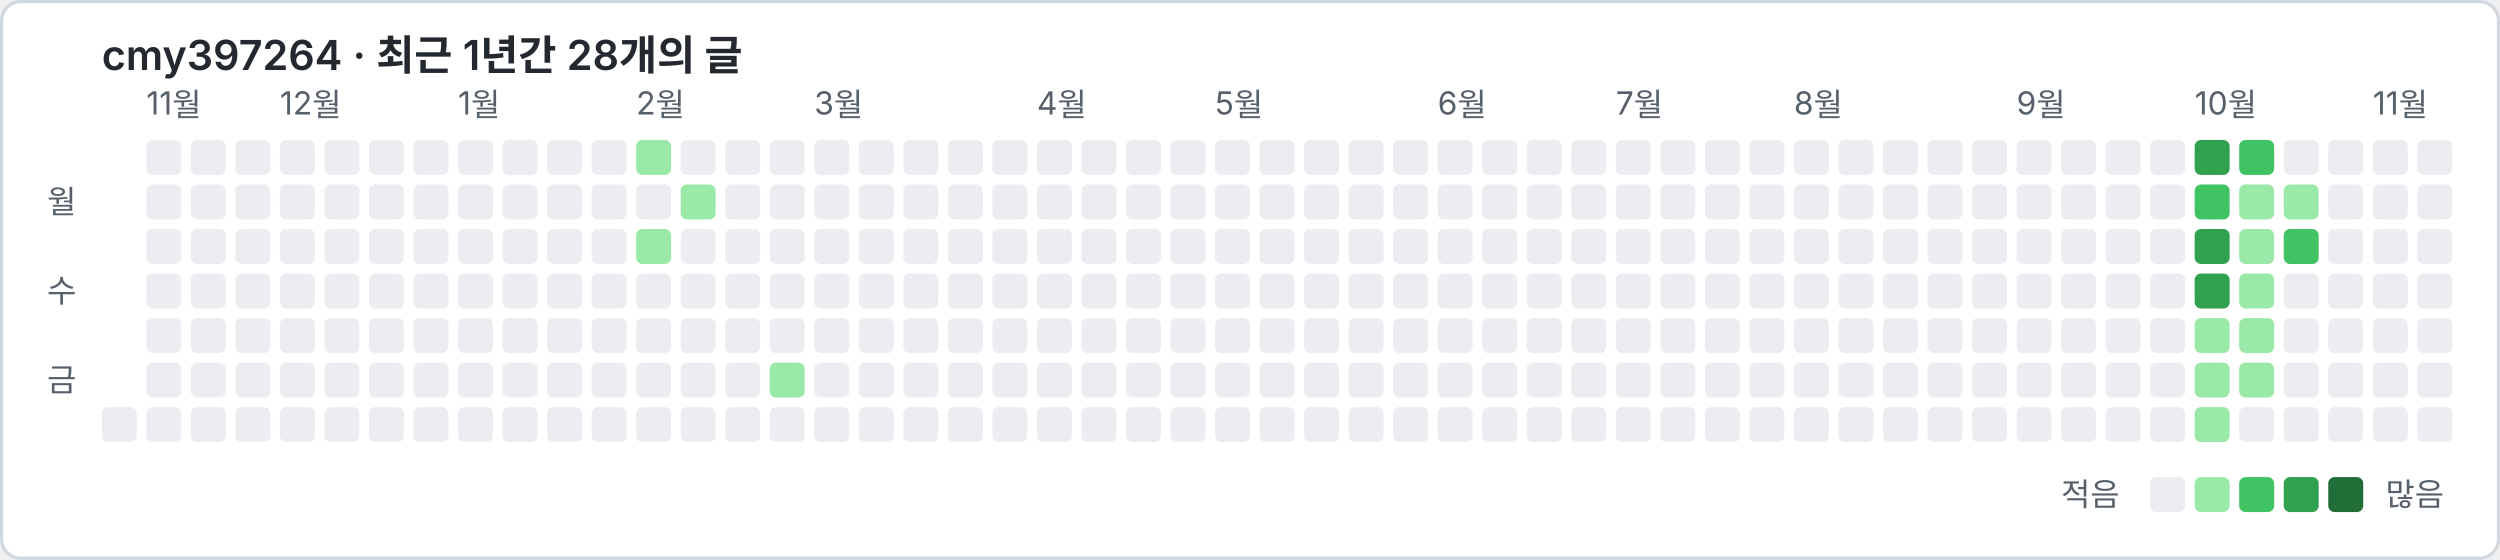
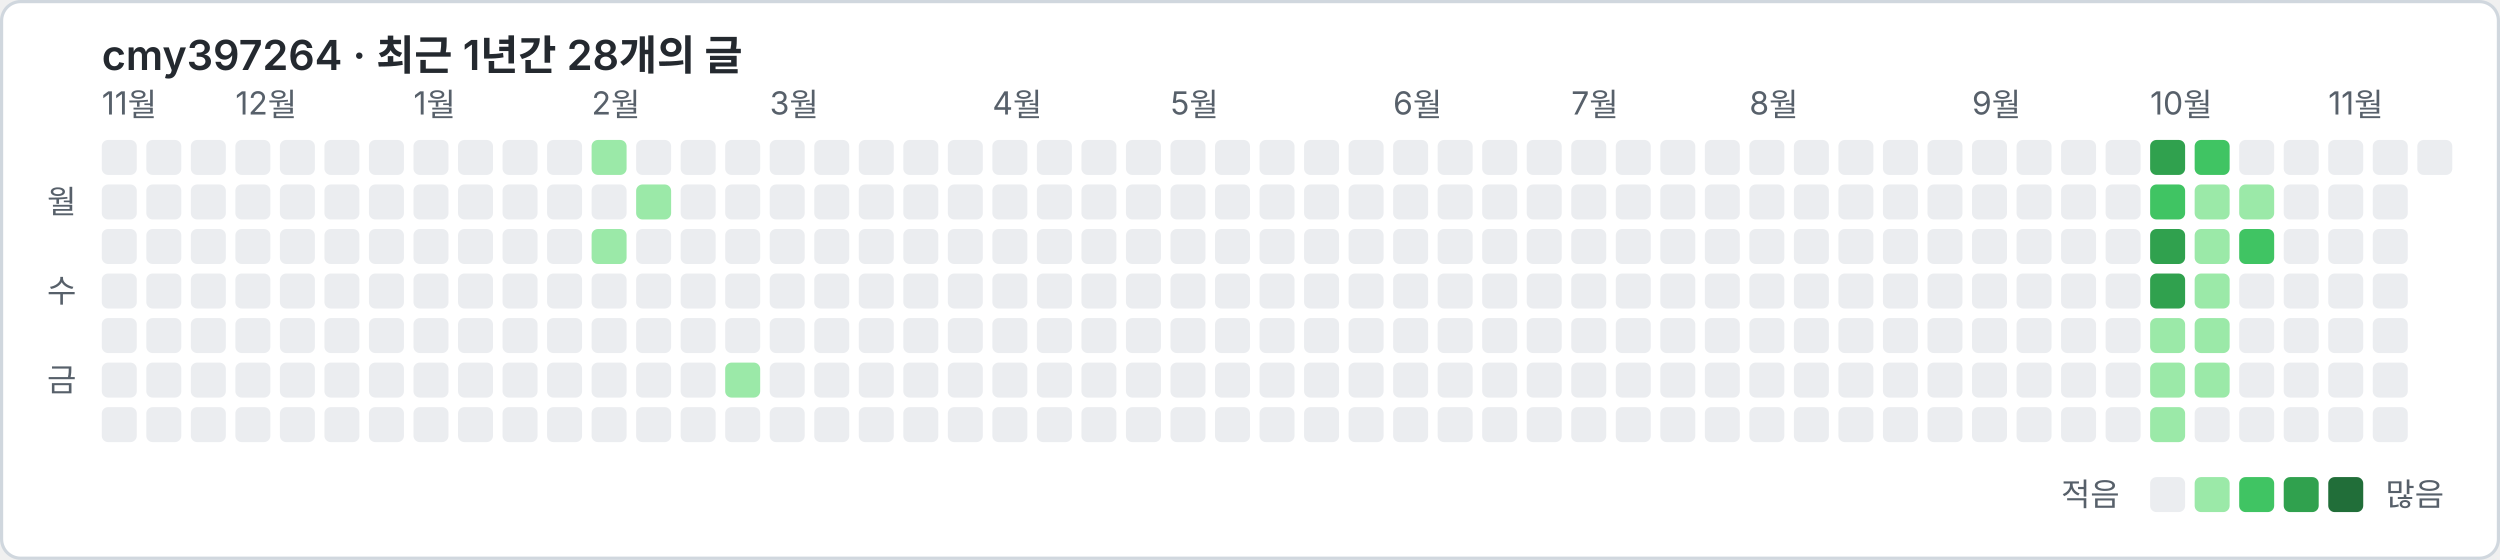
<svg xmlns="http://www.w3.org/2000/svg" width="786" height="176" viewBox="0 0 786 176" font-family="-apple-system, 'Segoe UI', 'Malgun Gothic', 'Noto Sans KR', sans-serif">
  <rect x="0.5" y="0.5" width="785" height="175" rx="6" fill="#ffffff" stroke="#d0d7de" />
  <text x="32" y="22" font-size="13" font-weight="600" fill="#24292f">cmy397264 · 최근 1년간 28개의 글</text>
-   <text x="46" y="36" font-size="10" fill="#57606a">11월</text>
-   <text x="88" y="36" font-size="10" fill="#57606a">12월</text>
-   <text x="144" y="36" font-size="10" fill="#57606a">1월</text>
-   <text x="200" y="36" font-size="10" fill="#57606a">2월</text>
-   <text x="256" y="36" font-size="10" fill="#57606a">3월</text>
-   <text x="326" y="36" font-size="10" fill="#57606a">4월</text>
-   <text x="382" y="36" font-size="10" fill="#57606a">5월</text>
-   <text x="452" y="36" font-size="10" fill="#57606a">6월</text>
-   <text x="508" y="36" font-size="10" fill="#57606a">7월</text>
-   <text x="564" y="36" font-size="10" fill="#57606a">8월</text>
-   <text x="634" y="36" font-size="10" fill="#57606a">9월</text>
-   <text x="690" y="36" font-size="10" fill="#57606a">10월</text>
-   <text x="746" y="36" font-size="10" fill="#57606a">11월</text>
+   <text x="32" y="36" font-size="10" fill="#57606a">11월</text>
+   <text x="74" y="36" font-size="10" fill="#57606a">12월</text>
+   <text x="130" y="36" font-size="10" fill="#57606a">1월</text>
+   <text x="186" y="36" font-size="10" fill="#57606a">2월</text>
+   <text x="242" y="36" font-size="10" fill="#57606a">3월</text>
+   <text x="312" y="36" font-size="10" fill="#57606a">4월</text>
+   <text x="368" y="36" font-size="10" fill="#57606a">5월</text>
+   <text x="438" y="36" font-size="10" fill="#57606a">6월</text>
+   <text x="494" y="36" font-size="10" fill="#57606a">7월</text>
+   <text x="550" y="36" font-size="10" fill="#57606a">8월</text>
+   <text x="620" y="36" font-size="10" fill="#57606a">9월</text>
+   <text x="676" y="36" font-size="10" fill="#57606a">10월</text>
+   <text x="732" y="36" font-size="10" fill="#57606a">11월</text>
  <text x="24" y="67" font-size="10" fill="#57606a" text-anchor="end">월</text>
  <text x="24" y="95" font-size="10" fill="#57606a" text-anchor="end">수</text>
  <text x="24" y="123" font-size="10" fill="#57606a" text-anchor="end">금</text>
+   <rect x="32" y="44" width="11" height="11" rx="2" fill="#ebedf0" />
+   <rect x="32" y="58" width="11" height="11" rx="2" fill="#ebedf0" />
+   <rect x="32" y="72" width="11" height="11" rx="2" fill="#ebedf0" />
+   <rect x="32" y="86" width="11" height="11" rx="2" fill="#ebedf0" />
+   <rect x="32" y="100" width="11" height="11" rx="2" fill="#ebedf0" />
+   <rect x="32" y="114" width="11" height="11" rx="2" fill="#ebedf0" />
  <rect x="32" y="128" width="11" height="11" rx="2" fill="#ebedf0" />
  <rect x="46" y="44" width="11" height="11" rx="2" fill="#ebedf0" />
  <rect x="46" y="58" width="11" height="11" rx="2" fill="#ebedf0" />
  <rect x="46" y="72" width="11" height="11" rx="2" fill="#ebedf0" />
  <rect x="46" y="86" width="11" height="11" rx="2" fill="#ebedf0" />
  <rect x="46" y="100" width="11" height="11" rx="2" fill="#ebedf0" />
  <rect x="46" y="114" width="11" height="11" rx="2" fill="#ebedf0" />
  <rect x="46" y="128" width="11" height="11" rx="2" fill="#ebedf0" />
  <rect x="60" y="44" width="11" height="11" rx="2" fill="#ebedf0" />
  <rect x="60" y="58" width="11" height="11" rx="2" fill="#ebedf0" />
  <rect x="60" y="72" width="11" height="11" rx="2" fill="#ebedf0" />
  <rect x="60" y="86" width="11" height="11" rx="2" fill="#ebedf0" />
  <rect x="60" y="100" width="11" height="11" rx="2" fill="#ebedf0" />
  <rect x="60" y="114" width="11" height="11" rx="2" fill="#ebedf0" />
  <rect x="60" y="128" width="11" height="11" rx="2" fill="#ebedf0" />
  <rect x="74" y="44" width="11" height="11" rx="2" fill="#ebedf0" />
  <rect x="74" y="58" width="11" height="11" rx="2" fill="#ebedf0" />
  <rect x="74" y="72" width="11" height="11" rx="2" fill="#ebedf0" />
  <rect x="74" y="86" width="11" height="11" rx="2" fill="#ebedf0" />
  <rect x="74" y="100" width="11" height="11" rx="2" fill="#ebedf0" />
  <rect x="74" y="114" width="11" height="11" rx="2" fill="#ebedf0" />
  <rect x="74" y="128" width="11" height="11" rx="2" fill="#ebedf0" />
  <rect x="88" y="44" width="11" height="11" rx="2" fill="#ebedf0" />
  <rect x="88" y="58" width="11" height="11" rx="2" fill="#ebedf0" />
  <rect x="88" y="72" width="11" height="11" rx="2" fill="#ebedf0" />
  <rect x="88" y="86" width="11" height="11" rx="2" fill="#ebedf0" />
  <rect x="88" y="100" width="11" height="11" rx="2" fill="#ebedf0" />
  <rect x="88" y="114" width="11" height="11" rx="2" fill="#ebedf0" />
  <rect x="88" y="128" width="11" height="11" rx="2" fill="#ebedf0" />
  <rect x="102" y="44" width="11" height="11" rx="2" fill="#ebedf0" />
  <rect x="102" y="58" width="11" height="11" rx="2" fill="#ebedf0" />
  <rect x="102" y="72" width="11" height="11" rx="2" fill="#ebedf0" />
  <rect x="102" y="86" width="11" height="11" rx="2" fill="#ebedf0" />
  <rect x="102" y="100" width="11" height="11" rx="2" fill="#ebedf0" />
  <rect x="102" y="114" width="11" height="11" rx="2" fill="#ebedf0" />
  <rect x="102" y="128" width="11" height="11" rx="2" fill="#ebedf0" />
  <rect x="116" y="44" width="11" height="11" rx="2" fill="#ebedf0" />
  <rect x="116" y="58" width="11" height="11" rx="2" fill="#ebedf0" />
  <rect x="116" y="72" width="11" height="11" rx="2" fill="#ebedf0" />
  <rect x="116" y="86" width="11" height="11" rx="2" fill="#ebedf0" />
  <rect x="116" y="100" width="11" height="11" rx="2" fill="#ebedf0" />
  <rect x="116" y="114" width="11" height="11" rx="2" fill="#ebedf0" />
  <rect x="116" y="128" width="11" height="11" rx="2" fill="#ebedf0" />
  <rect x="130" y="44" width="11" height="11" rx="2" fill="#ebedf0" />
  <rect x="130" y="58" width="11" height="11" rx="2" fill="#ebedf0" />
  <rect x="130" y="72" width="11" height="11" rx="2" fill="#ebedf0" />
  <rect x="130" y="86" width="11" height="11" rx="2" fill="#ebedf0" />
  <rect x="130" y="100" width="11" height="11" rx="2" fill="#ebedf0" />
  <rect x="130" y="114" width="11" height="11" rx="2" fill="#ebedf0" />
  <rect x="130" y="128" width="11" height="11" rx="2" fill="#ebedf0" />
  <rect x="144" y="44" width="11" height="11" rx="2" fill="#ebedf0" />
  <rect x="144" y="58" width="11" height="11" rx="2" fill="#ebedf0" />
  <rect x="144" y="72" width="11" height="11" rx="2" fill="#ebedf0" />
  <rect x="144" y="86" width="11" height="11" rx="2" fill="#ebedf0" />
  <rect x="144" y="100" width="11" height="11" rx="2" fill="#ebedf0" />
  <rect x="144" y="114" width="11" height="11" rx="2" fill="#ebedf0" />
  <rect x="144" y="128" width="11" height="11" rx="2" fill="#ebedf0" />
  <rect x="158" y="44" width="11" height="11" rx="2" fill="#ebedf0" />
  <rect x="158" y="58" width="11" height="11" rx="2" fill="#ebedf0" />
  <rect x="158" y="72" width="11" height="11" rx="2" fill="#ebedf0" />
  <rect x="158" y="86" width="11" height="11" rx="2" fill="#ebedf0" />
  <rect x="158" y="100" width="11" height="11" rx="2" fill="#ebedf0" />
  <rect x="158" y="114" width="11" height="11" rx="2" fill="#ebedf0" />
  <rect x="158" y="128" width="11" height="11" rx="2" fill="#ebedf0" />
  <rect x="172" y="44" width="11" height="11" rx="2" fill="#ebedf0" />
  <rect x="172" y="58" width="11" height="11" rx="2" fill="#ebedf0" />
  <rect x="172" y="72" width="11" height="11" rx="2" fill="#ebedf0" />
  <rect x="172" y="86" width="11" height="11" rx="2" fill="#ebedf0" />
  <rect x="172" y="100" width="11" height="11" rx="2" fill="#ebedf0" />
  <rect x="172" y="114" width="11" height="11" rx="2" fill="#ebedf0" />
  <rect x="172" y="128" width="11" height="11" rx="2" fill="#ebedf0" />
-   <rect x="186" y="44" width="11" height="11" rx="2" fill="#ebedf0" />
+   <rect x="186" y="44" width="11" height="11" rx="2" fill="#9be9a8" />
  <rect x="186" y="58" width="11" height="11" rx="2" fill="#ebedf0" />
-   <rect x="186" y="72" width="11" height="11" rx="2" fill="#ebedf0" />
+   <rect x="186" y="72" width="11" height="11" rx="2" fill="#9be9a8" />
  <rect x="186" y="86" width="11" height="11" rx="2" fill="#ebedf0" />
  <rect x="186" y="100" width="11" height="11" rx="2" fill="#ebedf0" />
  <rect x="186" y="114" width="11" height="11" rx="2" fill="#ebedf0" />
  <rect x="186" y="128" width="11" height="11" rx="2" fill="#ebedf0" />
-   <rect x="200" y="44" width="11" height="11" rx="2" fill="#9be9a8" />
-   <rect x="200" y="58" width="11" height="11" rx="2" fill="#ebedf0" />
-   <rect x="200" y="72" width="11" height="11" rx="2" fill="#9be9a8" />
+   <rect x="200" y="44" width="11" height="11" rx="2" fill="#ebedf0" />
+   <rect x="200" y="58" width="11" height="11" rx="2" fill="#9be9a8" />
+   <rect x="200" y="72" width="11" height="11" rx="2" fill="#ebedf0" />
  <rect x="200" y="86" width="11" height="11" rx="2" fill="#ebedf0" />
  <rect x="200" y="100" width="11" height="11" rx="2" fill="#ebedf0" />
  <rect x="200" y="114" width="11" height="11" rx="2" fill="#ebedf0" />
  <rect x="200" y="128" width="11" height="11" rx="2" fill="#ebedf0" />
  <rect x="214" y="44" width="11" height="11" rx="2" fill="#ebedf0" />
-   <rect x="214" y="58" width="11" height="11" rx="2" fill="#9be9a8" />
+   <rect x="214" y="58" width="11" height="11" rx="2" fill="#ebedf0" />
  <rect x="214" y="72" width="11" height="11" rx="2" fill="#ebedf0" />
  <rect x="214" y="86" width="11" height="11" rx="2" fill="#ebedf0" />
  <rect x="214" y="100" width="11" height="11" rx="2" fill="#ebedf0" />
  <rect x="214" y="114" width="11" height="11" rx="2" fill="#ebedf0" />
  <rect x="214" y="128" width="11" height="11" rx="2" fill="#ebedf0" />
  <rect x="228" y="44" width="11" height="11" rx="2" fill="#ebedf0" />
  <rect x="228" y="58" width="11" height="11" rx="2" fill="#ebedf0" />
  <rect x="228" y="72" width="11" height="11" rx="2" fill="#ebedf0" />
  <rect x="228" y="86" width="11" height="11" rx="2" fill="#ebedf0" />
  <rect x="228" y="100" width="11" height="11" rx="2" fill="#ebedf0" />
-   <rect x="228" y="114" width="11" height="11" rx="2" fill="#ebedf0" />
+   <rect x="228" y="114" width="11" height="11" rx="2" fill="#9be9a8" />
  <rect x="228" y="128" width="11" height="11" rx="2" fill="#ebedf0" />
  <rect x="242" y="44" width="11" height="11" rx="2" fill="#ebedf0" />
  <rect x="242" y="58" width="11" height="11" rx="2" fill="#ebedf0" />
  <rect x="242" y="72" width="11" height="11" rx="2" fill="#ebedf0" />
  <rect x="242" y="86" width="11" height="11" rx="2" fill="#ebedf0" />
  <rect x="242" y="100" width="11" height="11" rx="2" fill="#ebedf0" />
-   <rect x="242" y="114" width="11" height="11" rx="2" fill="#9be9a8" />
+   <rect x="242" y="114" width="11" height="11" rx="2" fill="#ebedf0" />
  <rect x="242" y="128" width="11" height="11" rx="2" fill="#ebedf0" />
  <rect x="256" y="44" width="11" height="11" rx="2" fill="#ebedf0" />
  <rect x="256" y="58" width="11" height="11" rx="2" fill="#ebedf0" />
  <rect x="256" y="72" width="11" height="11" rx="2" fill="#ebedf0" />
  <rect x="256" y="86" width="11" height="11" rx="2" fill="#ebedf0" />
  <rect x="256" y="100" width="11" height="11" rx="2" fill="#ebedf0" />
  <rect x="256" y="114" width="11" height="11" rx="2" fill="#ebedf0" />
  <rect x="256" y="128" width="11" height="11" rx="2" fill="#ebedf0" />
  <rect x="270" y="44" width="11" height="11" rx="2" fill="#ebedf0" />
  <rect x="270" y="58" width="11" height="11" rx="2" fill="#ebedf0" />
  <rect x="270" y="72" width="11" height="11" rx="2" fill="#ebedf0" />
  <rect x="270" y="86" width="11" height="11" rx="2" fill="#ebedf0" />
  <rect x="270" y="100" width="11" height="11" rx="2" fill="#ebedf0" />
  <rect x="270" y="114" width="11" height="11" rx="2" fill="#ebedf0" />
  <rect x="270" y="128" width="11" height="11" rx="2" fill="#ebedf0" />
  <rect x="284" y="44" width="11" height="11" rx="2" fill="#ebedf0" />
  <rect x="284" y="58" width="11" height="11" rx="2" fill="#ebedf0" />
  <rect x="284" y="72" width="11" height="11" rx="2" fill="#ebedf0" />
  <rect x="284" y="86" width="11" height="11" rx="2" fill="#ebedf0" />
  <rect x="284" y="100" width="11" height="11" rx="2" fill="#ebedf0" />
  <rect x="284" y="114" width="11" height="11" rx="2" fill="#ebedf0" />
  <rect x="284" y="128" width="11" height="11" rx="2" fill="#ebedf0" />
  <rect x="298" y="44" width="11" height="11" rx="2" fill="#ebedf0" />
  <rect x="298" y="58" width="11" height="11" rx="2" fill="#ebedf0" />
  <rect x="298" y="72" width="11" height="11" rx="2" fill="#ebedf0" />
  <rect x="298" y="86" width="11" height="11" rx="2" fill="#ebedf0" />
  <rect x="298" y="100" width="11" height="11" rx="2" fill="#ebedf0" />
  <rect x="298" y="114" width="11" height="11" rx="2" fill="#ebedf0" />
  <rect x="298" y="128" width="11" height="11" rx="2" fill="#ebedf0" />
  <rect x="312" y="44" width="11" height="11" rx="2" fill="#ebedf0" />
  <rect x="312" y="58" width="11" height="11" rx="2" fill="#ebedf0" />
  <rect x="312" y="72" width="11" height="11" rx="2" fill="#ebedf0" />
  <rect x="312" y="86" width="11" height="11" rx="2" fill="#ebedf0" />
  <rect x="312" y="100" width="11" height="11" rx="2" fill="#ebedf0" />
  <rect x="312" y="114" width="11" height="11" rx="2" fill="#ebedf0" />
  <rect x="312" y="128" width="11" height="11" rx="2" fill="#ebedf0" />
  <rect x="326" y="44" width="11" height="11" rx="2" fill="#ebedf0" />
  <rect x="326" y="58" width="11" height="11" rx="2" fill="#ebedf0" />
  <rect x="326" y="72" width="11" height="11" rx="2" fill="#ebedf0" />
  <rect x="326" y="86" width="11" height="11" rx="2" fill="#ebedf0" />
  <rect x="326" y="100" width="11" height="11" rx="2" fill="#ebedf0" />
  <rect x="326" y="114" width="11" height="11" rx="2" fill="#ebedf0" />
  <rect x="326" y="128" width="11" height="11" rx="2" fill="#ebedf0" />
  <rect x="340" y="44" width="11" height="11" rx="2" fill="#ebedf0" />
  <rect x="340" y="58" width="11" height="11" rx="2" fill="#ebedf0" />
  <rect x="340" y="72" width="11" height="11" rx="2" fill="#ebedf0" />
  <rect x="340" y="86" width="11" height="11" rx="2" fill="#ebedf0" />
  <rect x="340" y="100" width="11" height="11" rx="2" fill="#ebedf0" />
  <rect x="340" y="114" width="11" height="11" rx="2" fill="#ebedf0" />
  <rect x="340" y="128" width="11" height="11" rx="2" fill="#ebedf0" />
  <rect x="354" y="44" width="11" height="11" rx="2" fill="#ebedf0" />
  <rect x="354" y="58" width="11" height="11" rx="2" fill="#ebedf0" />
  <rect x="354" y="72" width="11" height="11" rx="2" fill="#ebedf0" />
  <rect x="354" y="86" width="11" height="11" rx="2" fill="#ebedf0" />
  <rect x="354" y="100" width="11" height="11" rx="2" fill="#ebedf0" />
  <rect x="354" y="114" width="11" height="11" rx="2" fill="#ebedf0" />
  <rect x="354" y="128" width="11" height="11" rx="2" fill="#ebedf0" />
  <rect x="368" y="44" width="11" height="11" rx="2" fill="#ebedf0" />
  <rect x="368" y="58" width="11" height="11" rx="2" fill="#ebedf0" />
  <rect x="368" y="72" width="11" height="11" rx="2" fill="#ebedf0" />
  <rect x="368" y="86" width="11" height="11" rx="2" fill="#ebedf0" />
  <rect x="368" y="100" width="11" height="11" rx="2" fill="#ebedf0" />
  <rect x="368" y="114" width="11" height="11" rx="2" fill="#ebedf0" />
  <rect x="368" y="128" width="11" height="11" rx="2" fill="#ebedf0" />
  <rect x="382" y="44" width="11" height="11" rx="2" fill="#ebedf0" />
  <rect x="382" y="58" width="11" height="11" rx="2" fill="#ebedf0" />
  <rect x="382" y="72" width="11" height="11" rx="2" fill="#ebedf0" />
  <rect x="382" y="86" width="11" height="11" rx="2" fill="#ebedf0" />
  <rect x="382" y="100" width="11" height="11" rx="2" fill="#ebedf0" />
  <rect x="382" y="114" width="11" height="11" rx="2" fill="#ebedf0" />
  <rect x="382" y="128" width="11" height="11" rx="2" fill="#ebedf0" />
  <rect x="396" y="44" width="11" height="11" rx="2" fill="#ebedf0" />
  <rect x="396" y="58" width="11" height="11" rx="2" fill="#ebedf0" />
  <rect x="396" y="72" width="11" height="11" rx="2" fill="#ebedf0" />
  <rect x="396" y="86" width="11" height="11" rx="2" fill="#ebedf0" />
  <rect x="396" y="100" width="11" height="11" rx="2" fill="#ebedf0" />
  <rect x="396" y="114" width="11" height="11" rx="2" fill="#ebedf0" />
  <rect x="396" y="128" width="11" height="11" rx="2" fill="#ebedf0" />
  <rect x="410" y="44" width="11" height="11" rx="2" fill="#ebedf0" />
  <rect x="410" y="58" width="11" height="11" rx="2" fill="#ebedf0" />
  <rect x="410" y="72" width="11" height="11" rx="2" fill="#ebedf0" />
  <rect x="410" y="86" width="11" height="11" rx="2" fill="#ebedf0" />
  <rect x="410" y="100" width="11" height="11" rx="2" fill="#ebedf0" />
  <rect x="410" y="114" width="11" height="11" rx="2" fill="#ebedf0" />
  <rect x="410" y="128" width="11" height="11" rx="2" fill="#ebedf0" />
  <rect x="424" y="44" width="11" height="11" rx="2" fill="#ebedf0" />
  <rect x="424" y="58" width="11" height="11" rx="2" fill="#ebedf0" />
  <rect x="424" y="72" width="11" height="11" rx="2" fill="#ebedf0" />
  <rect x="424" y="86" width="11" height="11" rx="2" fill="#ebedf0" />
  <rect x="424" y="100" width="11" height="11" rx="2" fill="#ebedf0" />
  <rect x="424" y="114" width="11" height="11" rx="2" fill="#ebedf0" />
  <rect x="424" y="128" width="11" height="11" rx="2" fill="#ebedf0" />
  <rect x="438" y="44" width="11" height="11" rx="2" fill="#ebedf0" />
  <rect x="438" y="58" width="11" height="11" rx="2" fill="#ebedf0" />
  <rect x="438" y="72" width="11" height="11" rx="2" fill="#ebedf0" />
  <rect x="438" y="86" width="11" height="11" rx="2" fill="#ebedf0" />
  <rect x="438" y="100" width="11" height="11" rx="2" fill="#ebedf0" />
  <rect x="438" y="114" width="11" height="11" rx="2" fill="#ebedf0" />
  <rect x="438" y="128" width="11" height="11" rx="2" fill="#ebedf0" />
  <rect x="452" y="44" width="11" height="11" rx="2" fill="#ebedf0" />
  <rect x="452" y="58" width="11" height="11" rx="2" fill="#ebedf0" />
  <rect x="452" y="72" width="11" height="11" rx="2" fill="#ebedf0" />
  <rect x="452" y="86" width="11" height="11" rx="2" fill="#ebedf0" />
  <rect x="452" y="100" width="11" height="11" rx="2" fill="#ebedf0" />
  <rect x="452" y="114" width="11" height="11" rx="2" fill="#ebedf0" />
  <rect x="452" y="128" width="11" height="11" rx="2" fill="#ebedf0" />
  <rect x="466" y="44" width="11" height="11" rx="2" fill="#ebedf0" />
  <rect x="466" y="58" width="11" height="11" rx="2" fill="#ebedf0" />
  <rect x="466" y="72" width="11" height="11" rx="2" fill="#ebedf0" />
  <rect x="466" y="86" width="11" height="11" rx="2" fill="#ebedf0" />
  <rect x="466" y="100" width="11" height="11" rx="2" fill="#ebedf0" />
  <rect x="466" y="114" width="11" height="11" rx="2" fill="#ebedf0" />
  <rect x="466" y="128" width="11" height="11" rx="2" fill="#ebedf0" />
  <rect x="480" y="44" width="11" height="11" rx="2" fill="#ebedf0" />
  <rect x="480" y="58" width="11" height="11" rx="2" fill="#ebedf0" />
  <rect x="480" y="72" width="11" height="11" rx="2" fill="#ebedf0" />
  <rect x="480" y="86" width="11" height="11" rx="2" fill="#ebedf0" />
  <rect x="480" y="100" width="11" height="11" rx="2" fill="#ebedf0" />
  <rect x="480" y="114" width="11" height="11" rx="2" fill="#ebedf0" />
  <rect x="480" y="128" width="11" height="11" rx="2" fill="#ebedf0" />
  <rect x="494" y="44" width="11" height="11" rx="2" fill="#ebedf0" />
  <rect x="494" y="58" width="11" height="11" rx="2" fill="#ebedf0" />
  <rect x="494" y="72" width="11" height="11" rx="2" fill="#ebedf0" />
  <rect x="494" y="86" width="11" height="11" rx="2" fill="#ebedf0" />
  <rect x="494" y="100" width="11" height="11" rx="2" fill="#ebedf0" />
  <rect x="494" y="114" width="11" height="11" rx="2" fill="#ebedf0" />
  <rect x="494" y="128" width="11" height="11" rx="2" fill="#ebedf0" />
  <rect x="508" y="44" width="11" height="11" rx="2" fill="#ebedf0" />
  <rect x="508" y="58" width="11" height="11" rx="2" fill="#ebedf0" />
  <rect x="508" y="72" width="11" height="11" rx="2" fill="#ebedf0" />
  <rect x="508" y="86" width="11" height="11" rx="2" fill="#ebedf0" />
  <rect x="508" y="100" width="11" height="11" rx="2" fill="#ebedf0" />
  <rect x="508" y="114" width="11" height="11" rx="2" fill="#ebedf0" />
  <rect x="508" y="128" width="11" height="11" rx="2" fill="#ebedf0" />
  <rect x="522" y="44" width="11" height="11" rx="2" fill="#ebedf0" />
  <rect x="522" y="58" width="11" height="11" rx="2" fill="#ebedf0" />
  <rect x="522" y="72" width="11" height="11" rx="2" fill="#ebedf0" />
  <rect x="522" y="86" width="11" height="11" rx="2" fill="#ebedf0" />
  <rect x="522" y="100" width="11" height="11" rx="2" fill="#ebedf0" />
  <rect x="522" y="114" width="11" height="11" rx="2" fill="#ebedf0" />
  <rect x="522" y="128" width="11" height="11" rx="2" fill="#ebedf0" />
  <rect x="536" y="44" width="11" height="11" rx="2" fill="#ebedf0" />
  <rect x="536" y="58" width="11" height="11" rx="2" fill="#ebedf0" />
  <rect x="536" y="72" width="11" height="11" rx="2" fill="#ebedf0" />
  <rect x="536" y="86" width="11" height="11" rx="2" fill="#ebedf0" />
  <rect x="536" y="100" width="11" height="11" rx="2" fill="#ebedf0" />
  <rect x="536" y="114" width="11" height="11" rx="2" fill="#ebedf0" />
  <rect x="536" y="128" width="11" height="11" rx="2" fill="#ebedf0" />
  <rect x="550" y="44" width="11" height="11" rx="2" fill="#ebedf0" />
  <rect x="550" y="58" width="11" height="11" rx="2" fill="#ebedf0" />
  <rect x="550" y="72" width="11" height="11" rx="2" fill="#ebedf0" />
  <rect x="550" y="86" width="11" height="11" rx="2" fill="#ebedf0" />
  <rect x="550" y="100" width="11" height="11" rx="2" fill="#ebedf0" />
  <rect x="550" y="114" width="11" height="11" rx="2" fill="#ebedf0" />
  <rect x="550" y="128" width="11" height="11" rx="2" fill="#ebedf0" />
  <rect x="564" y="44" width="11" height="11" rx="2" fill="#ebedf0" />
  <rect x="564" y="58" width="11" height="11" rx="2" fill="#ebedf0" />
  <rect x="564" y="72" width="11" height="11" rx="2" fill="#ebedf0" />
  <rect x="564" y="86" width="11" height="11" rx="2" fill="#ebedf0" />
  <rect x="564" y="100" width="11" height="11" rx="2" fill="#ebedf0" />
  <rect x="564" y="114" width="11" height="11" rx="2" fill="#ebedf0" />
  <rect x="564" y="128" width="11" height="11" rx="2" fill="#ebedf0" />
  <rect x="578" y="44" width="11" height="11" rx="2" fill="#ebedf0" />
  <rect x="578" y="58" width="11" height="11" rx="2" fill="#ebedf0" />
  <rect x="578" y="72" width="11" height="11" rx="2" fill="#ebedf0" />
  <rect x="578" y="86" width="11" height="11" rx="2" fill="#ebedf0" />
  <rect x="578" y="100" width="11" height="11" rx="2" fill="#ebedf0" />
  <rect x="578" y="114" width="11" height="11" rx="2" fill="#ebedf0" />
  <rect x="578" y="128" width="11" height="11" rx="2" fill="#ebedf0" />
  <rect x="592" y="44" width="11" height="11" rx="2" fill="#ebedf0" />
  <rect x="592" y="58" width="11" height="11" rx="2" fill="#ebedf0" />
  <rect x="592" y="72" width="11" height="11" rx="2" fill="#ebedf0" />
  <rect x="592" y="86" width="11" height="11" rx="2" fill="#ebedf0" />
  <rect x="592" y="100" width="11" height="11" rx="2" fill="#ebedf0" />
  <rect x="592" y="114" width="11" height="11" rx="2" fill="#ebedf0" />
  <rect x="592" y="128" width="11" height="11" rx="2" fill="#ebedf0" />
  <rect x="606" y="44" width="11" height="11" rx="2" fill="#ebedf0" />
  <rect x="606" y="58" width="11" height="11" rx="2" fill="#ebedf0" />
  <rect x="606" y="72" width="11" height="11" rx="2" fill="#ebedf0" />
  <rect x="606" y="86" width="11" height="11" rx="2" fill="#ebedf0" />
  <rect x="606" y="100" width="11" height="11" rx="2" fill="#ebedf0" />
  <rect x="606" y="114" width="11" height="11" rx="2" fill="#ebedf0" />
  <rect x="606" y="128" width="11" height="11" rx="2" fill="#ebedf0" />
  <rect x="620" y="44" width="11" height="11" rx="2" fill="#ebedf0" />
  <rect x="620" y="58" width="11" height="11" rx="2" fill="#ebedf0" />
  <rect x="620" y="72" width="11" height="11" rx="2" fill="#ebedf0" />
  <rect x="620" y="86" width="11" height="11" rx="2" fill="#ebedf0" />
  <rect x="620" y="100" width="11" height="11" rx="2" fill="#ebedf0" />
  <rect x="620" y="114" width="11" height="11" rx="2" fill="#ebedf0" />
  <rect x="620" y="128" width="11" height="11" rx="2" fill="#ebedf0" />
  <rect x="634" y="44" width="11" height="11" rx="2" fill="#ebedf0" />
  <rect x="634" y="58" width="11" height="11" rx="2" fill="#ebedf0" />
  <rect x="634" y="72" width="11" height="11" rx="2" fill="#ebedf0" />
  <rect x="634" y="86" width="11" height="11" rx="2" fill="#ebedf0" />
  <rect x="634" y="100" width="11" height="11" rx="2" fill="#ebedf0" />
  <rect x="634" y="114" width="11" height="11" rx="2" fill="#ebedf0" />
  <rect x="634" y="128" width="11" height="11" rx="2" fill="#ebedf0" />
  <rect x="648" y="44" width="11" height="11" rx="2" fill="#ebedf0" />
  <rect x="648" y="58" width="11" height="11" rx="2" fill="#ebedf0" />
  <rect x="648" y="72" width="11" height="11" rx="2" fill="#ebedf0" />
  <rect x="648" y="86" width="11" height="11" rx="2" fill="#ebedf0" />
  <rect x="648" y="100" width="11" height="11" rx="2" fill="#ebedf0" />
  <rect x="648" y="114" width="11" height="11" rx="2" fill="#ebedf0" />
  <rect x="648" y="128" width="11" height="11" rx="2" fill="#ebedf0" />
  <rect x="662" y="44" width="11" height="11" rx="2" fill="#ebedf0" />
  <rect x="662" y="58" width="11" height="11" rx="2" fill="#ebedf0" />
  <rect x="662" y="72" width="11" height="11" rx="2" fill="#ebedf0" />
  <rect x="662" y="86" width="11" height="11" rx="2" fill="#ebedf0" />
  <rect x="662" y="100" width="11" height="11" rx="2" fill="#ebedf0" />
  <rect x="662" y="114" width="11" height="11" rx="2" fill="#ebedf0" />
  <rect x="662" y="128" width="11" height="11" rx="2" fill="#ebedf0" />
-   <rect x="676" y="44" width="11" height="11" rx="2" fill="#ebedf0" />
-   <rect x="676" y="58" width="11" height="11" rx="2" fill="#ebedf0" />
-   <rect x="676" y="72" width="11" height="11" rx="2" fill="#ebedf0" />
-   <rect x="676" y="86" width="11" height="11" rx="2" fill="#ebedf0" />
-   <rect x="676" y="100" width="11" height="11" rx="2" fill="#ebedf0" />
-   <rect x="676" y="114" width="11" height="11" rx="2" fill="#ebedf0" />
-   <rect x="676" y="128" width="11" height="11" rx="2" fill="#ebedf0" />
-   <rect x="690" y="44" width="11" height="11" rx="2" fill="#30a14e" />
-   <rect x="690" y="58" width="11" height="11" rx="2" fill="#40c463" />
-   <rect x="690" y="72" width="11" height="11" rx="2" fill="#30a14e" />
-   <rect x="690" y="86" width="11" height="11" rx="2" fill="#30a14e" />
+   <rect x="676" y="44" width="11" height="11" rx="2" fill="#30a14e" />
+   <rect x="676" y="58" width="11" height="11" rx="2" fill="#40c463" />
+   <rect x="676" y="72" width="11" height="11" rx="2" fill="#30a14e" />
+   <rect x="676" y="86" width="11" height="11" rx="2" fill="#30a14e" />
+   <rect x="676" y="100" width="11" height="11" rx="2" fill="#9be9a8" />
+   <rect x="676" y="114" width="11" height="11" rx="2" fill="#9be9a8" />
+   <rect x="676" y="128" width="11" height="11" rx="2" fill="#9be9a8" />
+   <rect x="690" y="44" width="11" height="11" rx="2" fill="#40c463" />
+   <rect x="690" y="58" width="11" height="11" rx="2" fill="#9be9a8" />
+   <rect x="690" y="72" width="11" height="11" rx="2" fill="#9be9a8" />
+   <rect x="690" y="86" width="11" height="11" rx="2" fill="#9be9a8" />
  <rect x="690" y="100" width="11" height="11" rx="2" fill="#9be9a8" />
  <rect x="690" y="114" width="11" height="11" rx="2" fill="#9be9a8" />
-   <rect x="690" y="128" width="11" height="11" rx="2" fill="#9be9a8" />
-   <rect x="704" y="44" width="11" height="11" rx="2" fill="#40c463" />
+   <rect x="690" y="128" width="11" height="11" rx="2" fill="#ebedf0" />
+   <rect x="704" y="44" width="11" height="11" rx="2" fill="#ebedf0" />
  <rect x="704" y="58" width="11" height="11" rx="2" fill="#9be9a8" />
-   <rect x="704" y="72" width="11" height="11" rx="2" fill="#9be9a8" />
-   <rect x="704" y="86" width="11" height="11" rx="2" fill="#9be9a8" />
-   <rect x="704" y="100" width="11" height="11" rx="2" fill="#9be9a8" />
-   <rect x="704" y="114" width="11" height="11" rx="2" fill="#9be9a8" />
+   <rect x="704" y="72" width="11" height="11" rx="2" fill="#40c463" />
+   <rect x="704" y="86" width="11" height="11" rx="2" fill="#ebedf0" />
+   <rect x="704" y="100" width="11" height="11" rx="2" fill="#ebedf0" />
+   <rect x="704" y="114" width="11" height="11" rx="2" fill="#ebedf0" />
  <rect x="704" y="128" width="11" height="11" rx="2" fill="#ebedf0" />
  <rect x="718" y="44" width="11" height="11" rx="2" fill="#ebedf0" />
-   <rect x="718" y="58" width="11" height="11" rx="2" fill="#9be9a8" />
-   <rect x="718" y="72" width="11" height="11" rx="2" fill="#40c463" />
+   <rect x="718" y="58" width="11" height="11" rx="2" fill="#ebedf0" />
+   <rect x="718" y="72" width="11" height="11" rx="2" fill="#ebedf0" />
  <rect x="718" y="86" width="11" height="11" rx="2" fill="#ebedf0" />
  <rect x="718" y="100" width="11" height="11" rx="2" fill="#ebedf0" />
  <rect x="718" y="114" width="11" height="11" rx="2" fill="#ebedf0" />
  <rect x="718" y="128" width="11" height="11" rx="2" fill="#ebedf0" />
  <rect x="732" y="44" width="11" height="11" rx="2" fill="#ebedf0" />
  <rect x="732" y="58" width="11" height="11" rx="2" fill="#ebedf0" />
  <rect x="732" y="72" width="11" height="11" rx="2" fill="#ebedf0" />
  <rect x="732" y="86" width="11" height="11" rx="2" fill="#ebedf0" />
  <rect x="732" y="100" width="11" height="11" rx="2" fill="#ebedf0" />
  <rect x="732" y="114" width="11" height="11" rx="2" fill="#ebedf0" />
  <rect x="732" y="128" width="11" height="11" rx="2" fill="#ebedf0" />
  <rect x="746" y="44" width="11" height="11" rx="2" fill="#ebedf0" />
  <rect x="746" y="58" width="11" height="11" rx="2" fill="#ebedf0" />
  <rect x="746" y="72" width="11" height="11" rx="2" fill="#ebedf0" />
  <rect x="746" y="86" width="11" height="11" rx="2" fill="#ebedf0" />
  <rect x="746" y="100" width="11" height="11" rx="2" fill="#ebedf0" />
  <rect x="746" y="114" width="11" height="11" rx="2" fill="#ebedf0" />
  <rect x="746" y="128" width="11" height="11" rx="2" fill="#ebedf0" />
  <rect x="760" y="44" width="11" height="11" rx="2" fill="#ebedf0" />
-   <rect x="760" y="58" width="11" height="11" rx="2" fill="#ebedf0" />
-   <rect x="760" y="72" width="11" height="11" rx="2" fill="#ebedf0" />
-   <rect x="760" y="86" width="11" height="11" rx="2" fill="#ebedf0" />
-   <rect x="760" y="100" width="11" height="11" rx="2" fill="#ebedf0" />
-   <rect x="760" y="114" width="11" height="11" rx="2" fill="#ebedf0" />
-   <rect x="760" y="128" width="11" height="11" rx="2" fill="#ebedf0" />
  <text x="648" y="159" font-size="10" fill="#57606a">적음</text>
  <rect x="676" y="150" width="11" height="11" rx="2" fill="#ebedf0" />
  <rect x="690" y="150" width="11" height="11" rx="2" fill="#9be9a8" />
  <rect x="704" y="150" width="11" height="11" rx="2" fill="#40c463" />
  <rect x="718" y="150" width="11" height="11" rx="2" fill="#30a14e" />
  <rect x="732" y="150" width="11" height="11" rx="2" fill="#216e39" />
  <text x="750" y="159" font-size="10" fill="#57606a">많음</text>
</svg>
